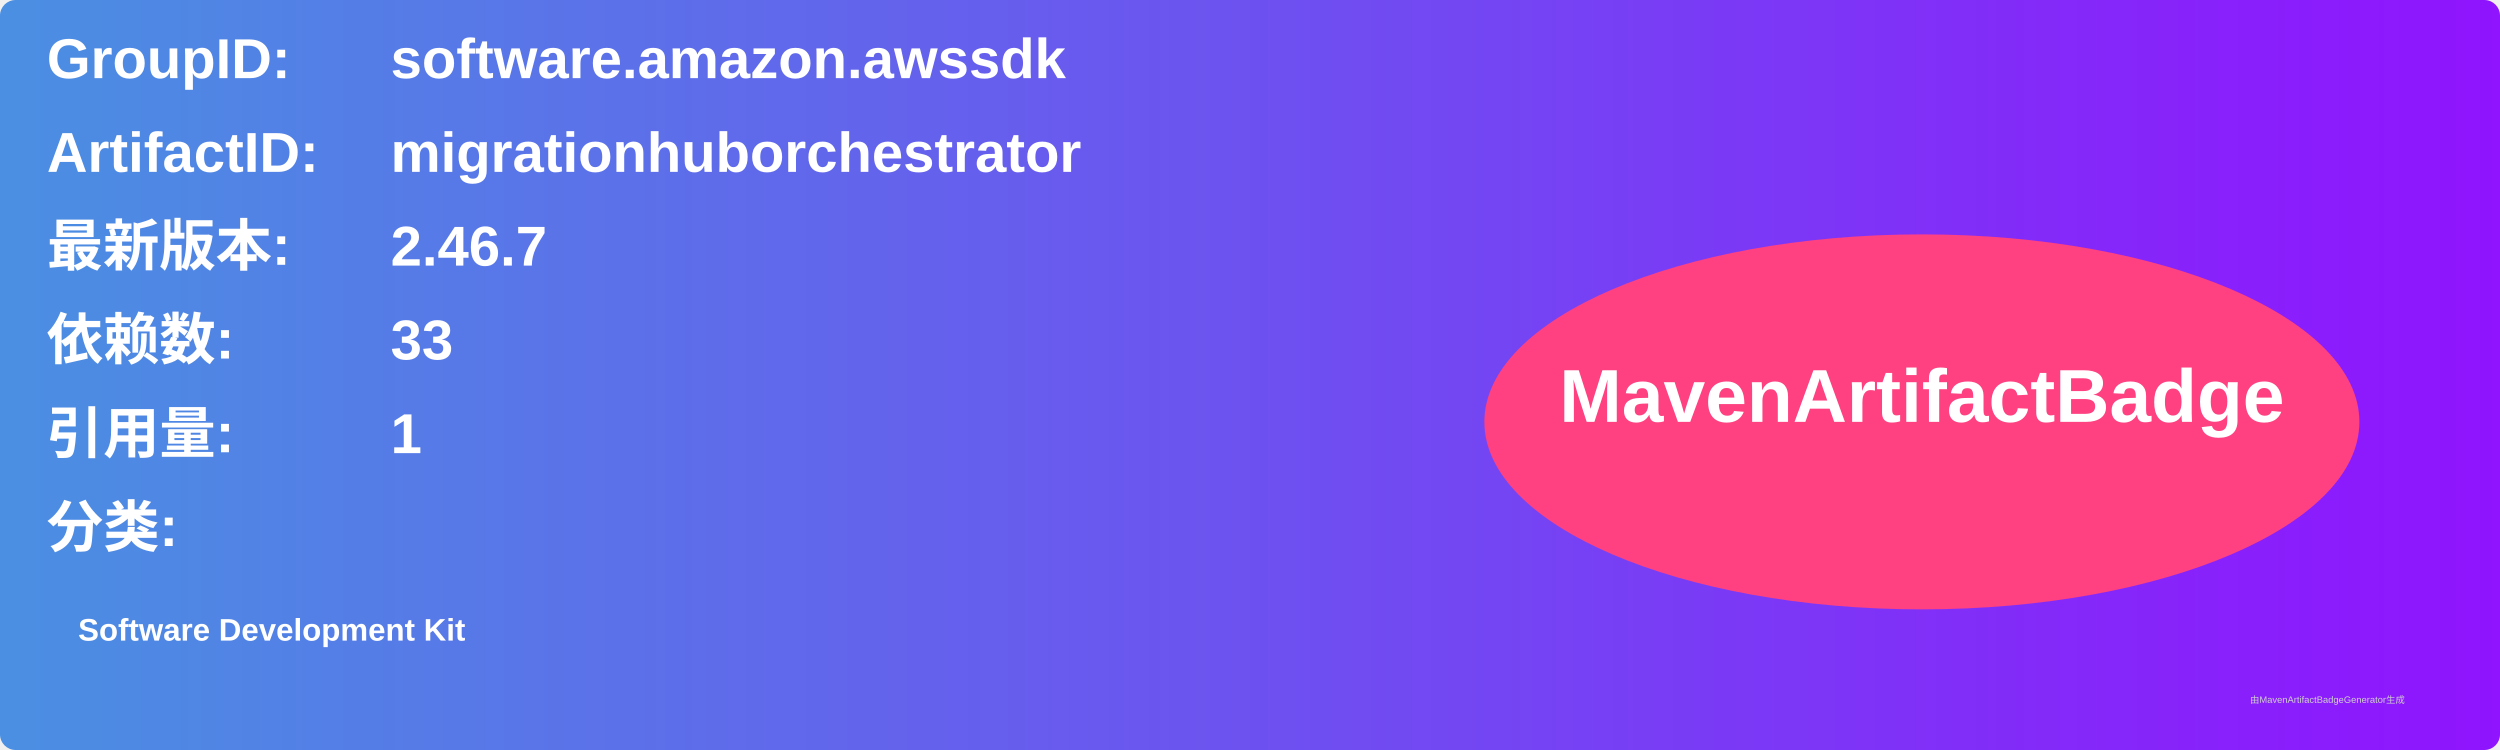
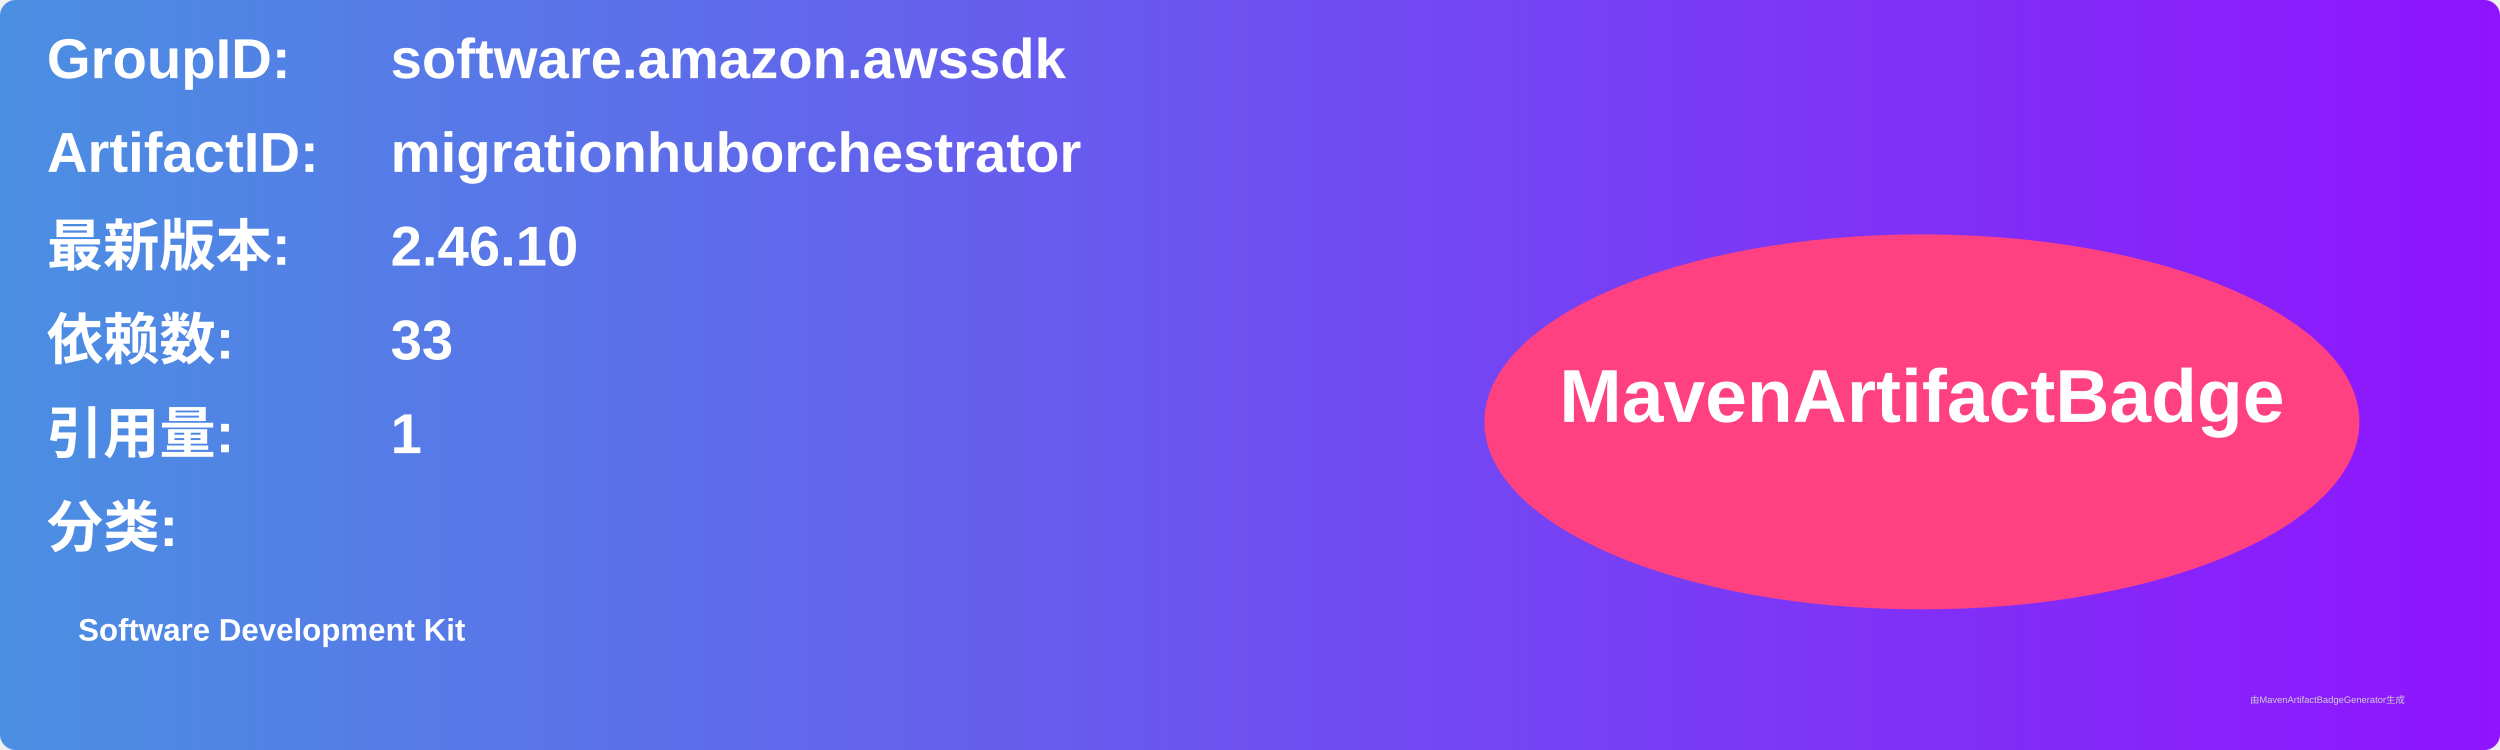
<svg xmlns="http://www.w3.org/2000/svg" width="800" height="240" viewBox="0 0 800 240">
  <linearGradient id="grad" x1="0%" y1="0%" x2="100%" y2="0%">
    <stop offset="0%" stop-color="#4a90e2" />
    <stop offset="100%" stop-color="#9013fe" />
  </linearGradient>
  <rect width="100%" height="100%" rx="5" ry="5" fill="url(#grad)" />
  <g transform="translate(15, 15)">
    <text x="0" y="10" font-family="Arial" font-size="18" fill="white" font-weight="bold" width="260">GroupID:</text>
    <text x="110" y="10" font-family="Arial" font-size="18" fill="white" font-weight="bold" width="460">software.amazon.awssdk</text>
    <text x="0" y="40" font-family="Arial" font-size="18" fill="white" font-weight="bold" width="260">ArtifactID:</text>
    <text x="110" y="40" font-family="Arial" font-size="18" fill="white" font-weight="bold" width="460">migrationhuborchestrator</text>
    <text x="0" y="70" font-family="Arial" font-size="18" fill="white" font-weight="bold">最新版本:</text>
    <text x="110" y="70" font-family="Arial" font-size="18" fill="white" font-weight="bold">
-       <tspan font-weight="bold">2.46.7</tspan>
+       <tspan font-weight="bold">2.46.10</tspan>
    </text>
    <text x="0" y="100" font-family="Arial" font-size="18" fill="white" font-weight="bold">依赖数: </text>
    <text x="110" y="100" font-family="Arial" font-size="18" fill="white">
      <tspan font-weight="bold">33</tspan>
    </text>
    <text x="0" y="130" font-family="Arial" font-size="18" fill="white" font-weight="bold">引用量: </text>
    <text x="110" y="130" font-family="Arial" font-size="18" fill="white">
      <tspan font-weight="bold">1</tspan>
    </text>
    <text x="0" y="160" font-family="Arial" font-size="18" fill="white" font-weight="bold">分类:</text>
    <text x="10" y="190" font-family="Arial" font-size="10" fill="white">
      <tspan font-weight="bold">Software Development Kit</tspan>
    </text>
    <ellipse cx="600" cy="120" rx="140" ry="60" fill="#ff4081" />
    <text x="600" y="120" text-anchor="middle" font-family="Arial" font-size="24" fill="white" font-weight="bold">MavenArtifactBadge</text>
  </g>
  <text x="720" y="225" font-family="Arial" font-size="3" fill="#d0d0d0">由MavenArtifactBadgeGenerator生成</text>
</svg>
